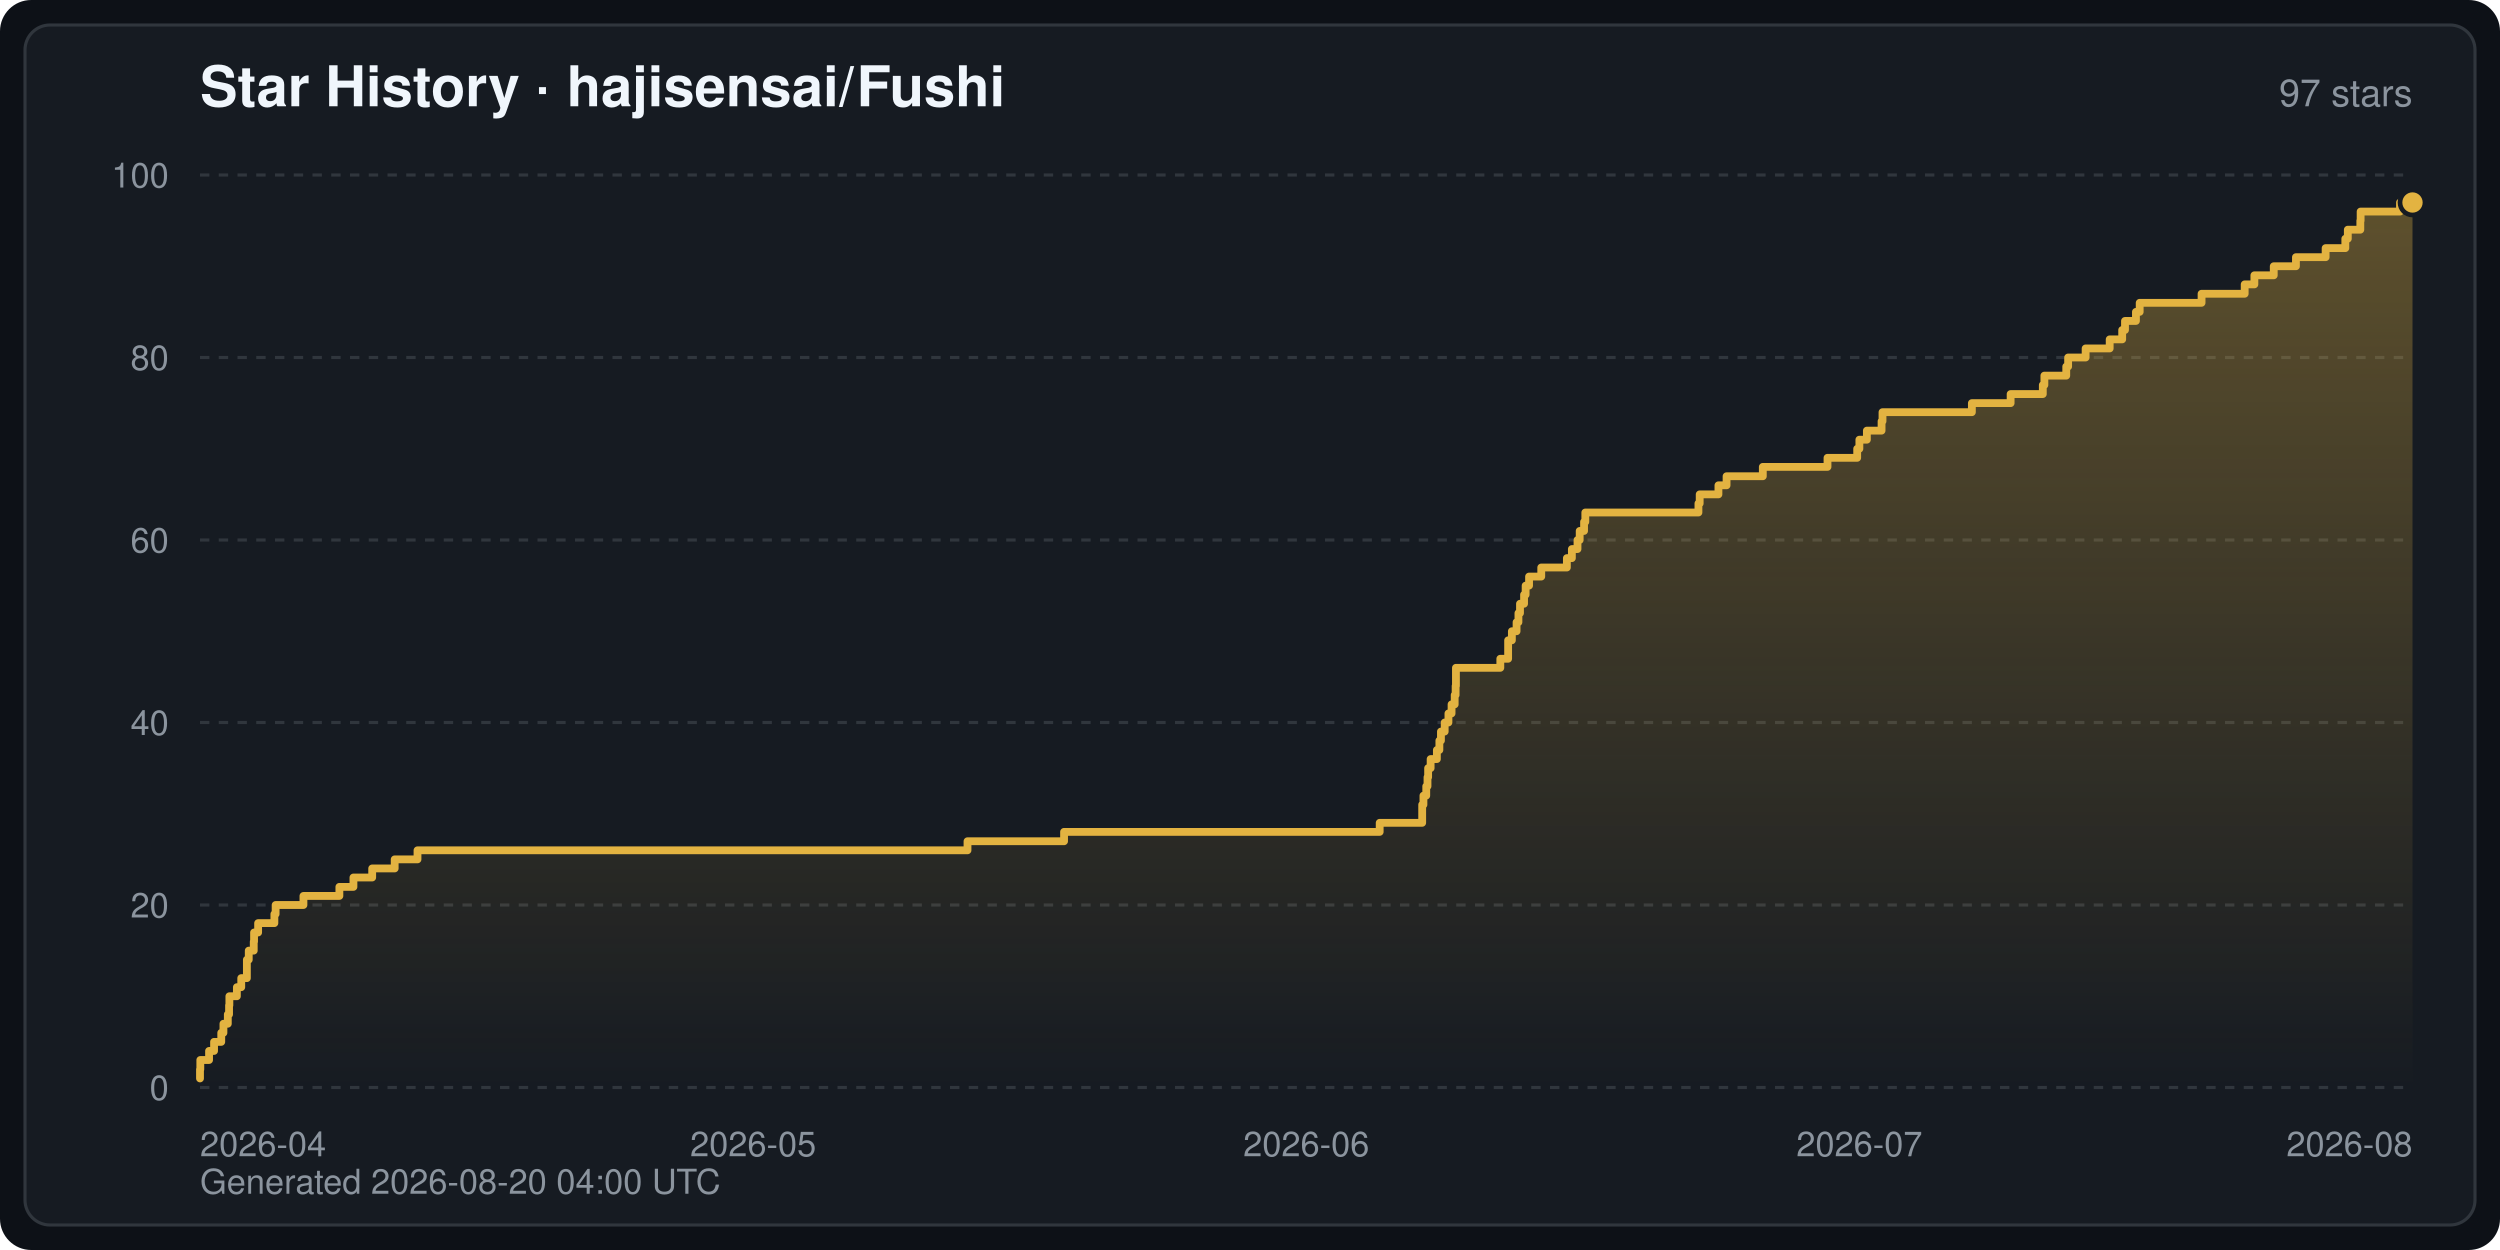
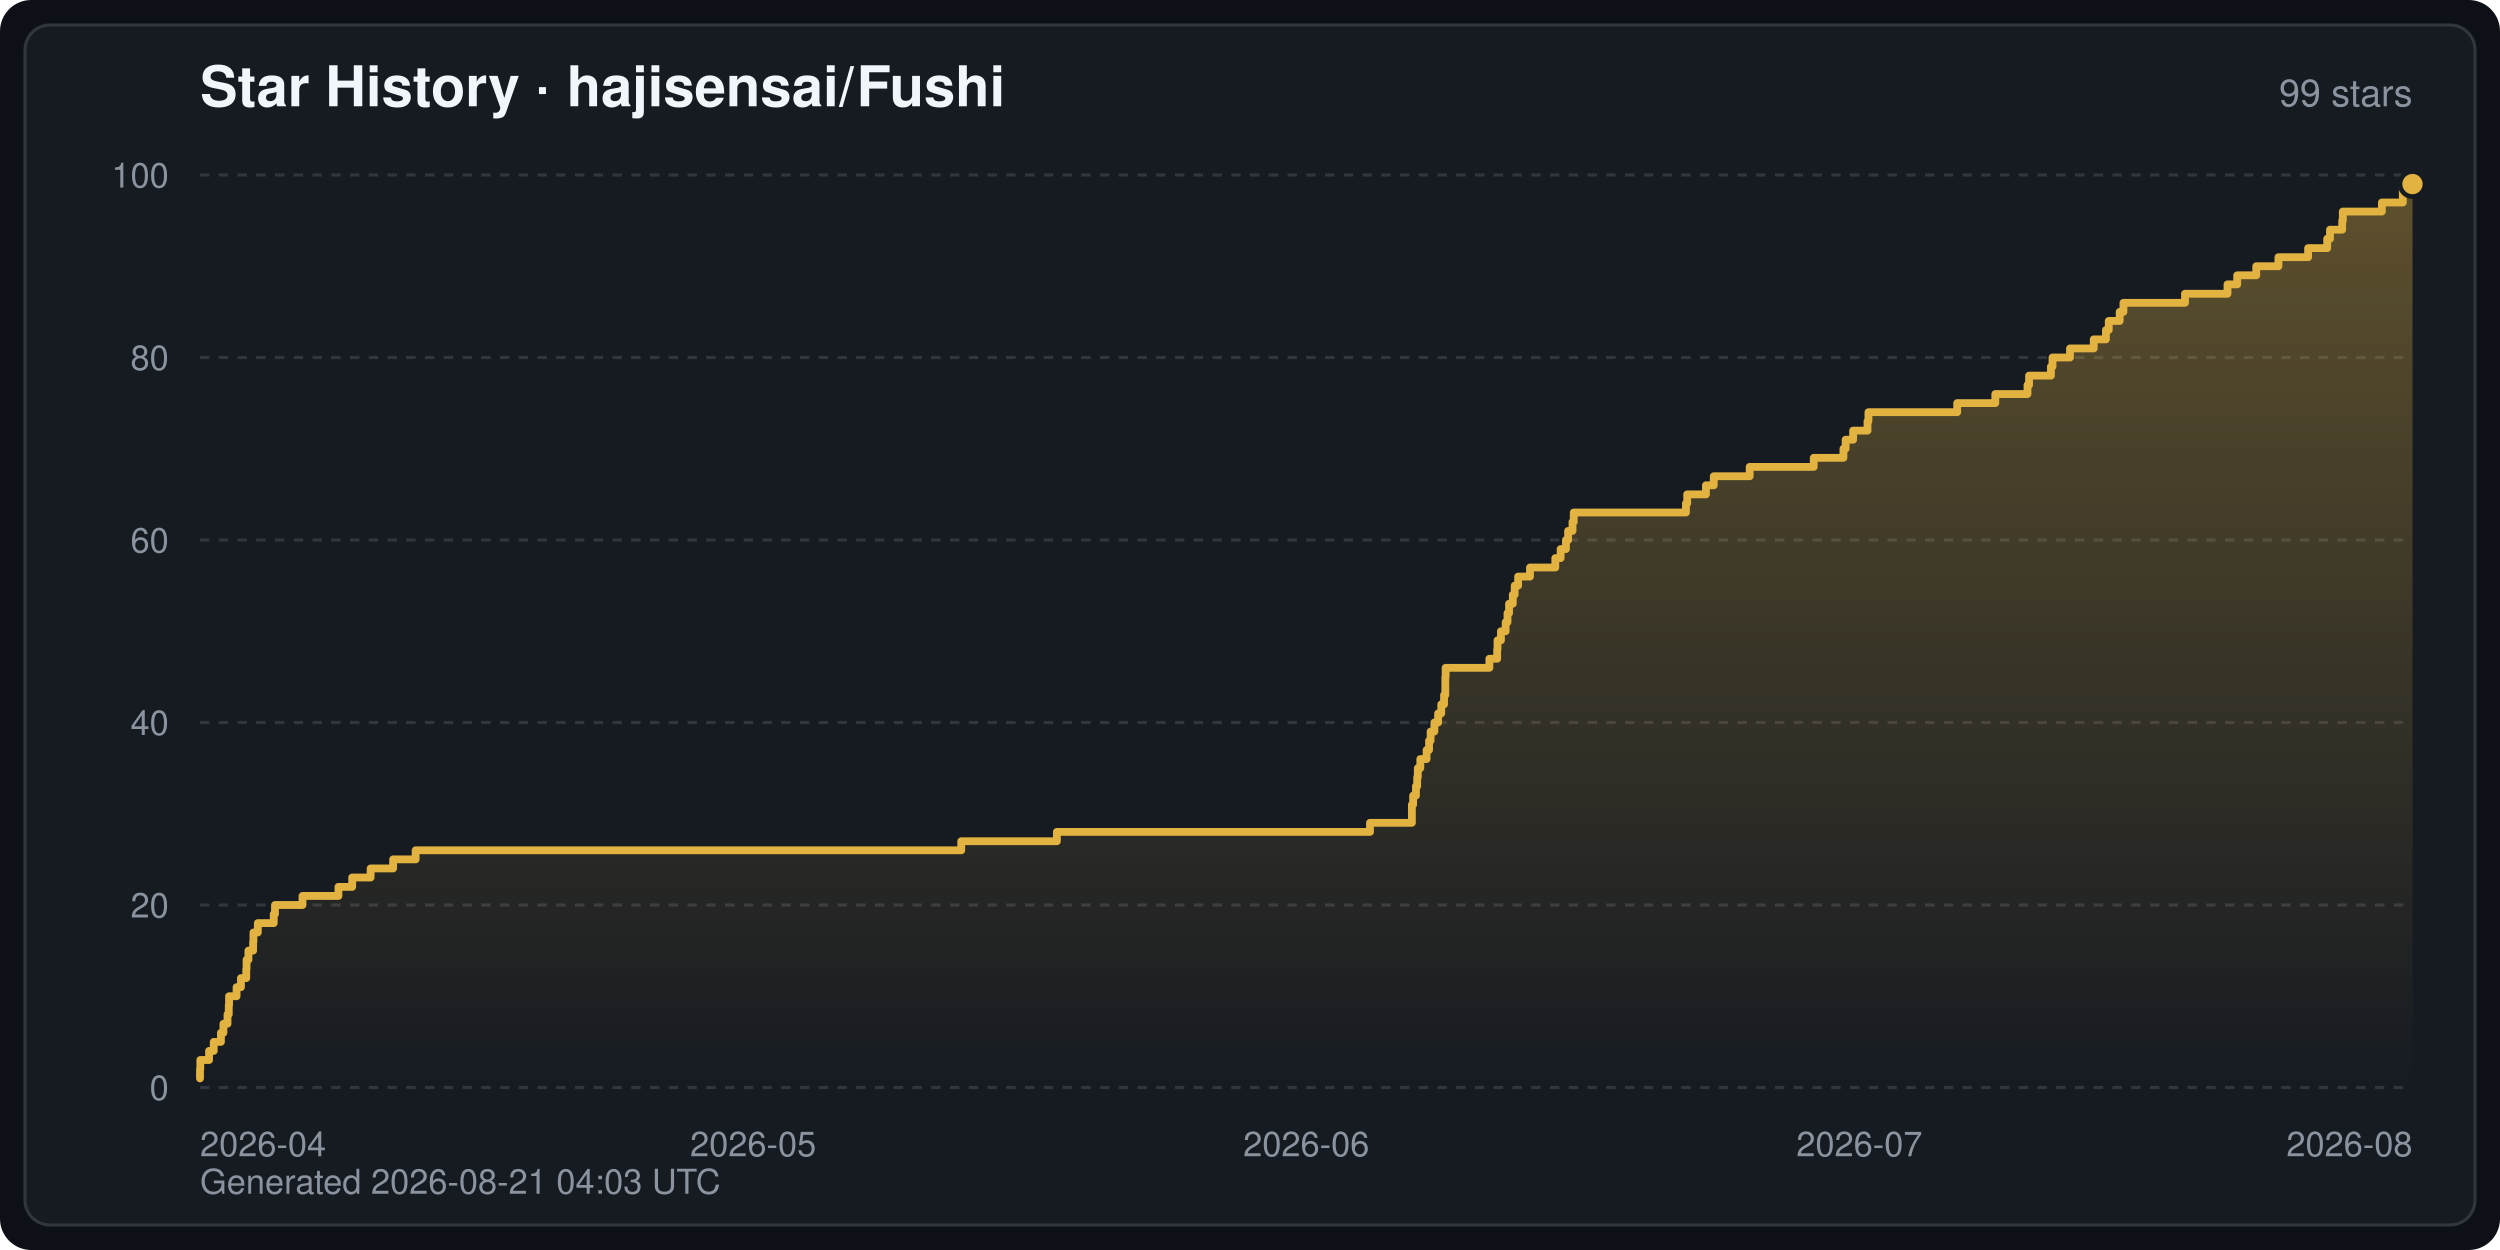
<svg xmlns="http://www.w3.org/2000/svg" width="800" height="400" viewBox="0 0 800 400" font-family="-apple-system,BlinkMacSystemFont,Segoe UI,Helvetica,Arial,sans-serif" role="img" aria-label="Star History · hajisensai/Fushi">
  <defs>
    <linearGradient id="starArea" x1="0" y1="0" x2="0" y2="1">
      <stop offset="0" stop-color="#e3b341" stop-opacity="0.35" />
      <stop offset="1" stop-color="#e3b341" stop-opacity="0" />
    </linearGradient>
  </defs>
  <rect width="800" height="400" rx="10" fill="#0d1117" />
  <rect x="8" y="8" width="784" height="384" rx="8" fill="#161b22" stroke="#30363d" stroke-width="1" />
  <text x="64" y="34" fill="#f0f6fc" font-size="18" font-weight="600">Star History · hajisensai/Fushi</text>
-   <text x="772" y="34" fill="#8b949e" font-size="12" text-anchor="end">97 stars</text>
+   <text x="772" y="34" fill="#8b949e" font-size="12" text-anchor="end">99 stars</text>
  <line x1="64" y1="348.0" x2="772" y2="348.0" stroke="#30363d" stroke-width="1" stroke-dasharray="3 3" />
  <text x="54" y="352.0" fill="#8b949e" font-size="11" text-anchor="end">0</text>
  <line x1="64" y1="289.6" x2="772" y2="289.6" stroke="#30363d" stroke-width="1" stroke-dasharray="3 3" />
  <text x="54" y="293.6" fill="#8b949e" font-size="11" text-anchor="end">20</text>
  <line x1="64" y1="231.2" x2="772" y2="231.2" stroke="#30363d" stroke-width="1" stroke-dasharray="3 3" />
  <text x="54" y="235.2" fill="#8b949e" font-size="11" text-anchor="end">40</text>
  <line x1="64" y1="172.8" x2="772" y2="172.8" stroke="#30363d" stroke-width="1" stroke-dasharray="3 3" />
  <text x="54" y="176.8" fill="#8b949e" font-size="11" text-anchor="end">60</text>
  <line x1="64" y1="114.4" x2="772" y2="114.4" stroke="#30363d" stroke-width="1" stroke-dasharray="3 3" />
  <text x="54" y="118.4" fill="#8b949e" font-size="11" text-anchor="end">80</text>
  <line x1="64" y1="56.0" x2="772" y2="56.0" stroke="#30363d" stroke-width="1" stroke-dasharray="3 3" />
  <text x="54" y="60.0" fill="#8b949e" font-size="11" text-anchor="end">100</text>
  <text x="64.0" y="370.0" fill="#8b949e" font-size="11" text-anchor="start">2026-04</text>
  <text x="241.0" y="370.0" fill="#8b949e" font-size="11" text-anchor="middle">2026-05</text>
  <text x="418.0" y="370.0" fill="#8b949e" font-size="11" text-anchor="middle">2026-06</text>
  <text x="595.0" y="370.0" fill="#8b949e" font-size="11" text-anchor="middle">2026-07</text>
  <text x="772.0" y="370.0" fill="#8b949e" font-size="11" text-anchor="end">2026-08</text>
-   <path d="M64.0,348.0 L64.0,345.1 L64.0,345.1 L64.0,342.2 L64.1,342.2 L64.1,339.2 L66.9,339.2 L66.9,336.3 L68.5,336.3 L68.5,333.4 L70.8,333.4 L70.8,330.5 L71.5,330.5 L71.5,327.6 L72.9,327.6 L72.9,324.6 L73.3,324.6 L73.3,321.7 L73.4,321.7 L73.4,318.8 L75.8,318.8 L75.8,315.9 L77.2,315.9 L77.2,313.0 L79.0,313.0 L79.0,310.0 L79.0,310.0 L79.0,307.1 L79.6,307.1 L79.6,304.2 L81.2,304.2 L81.2,301.3 L81.3,301.3 L81.3,298.4 L82.6,298.4 L82.6,295.4 L87.8,295.4 L87.8,292.5 L88.2,292.5 L88.2,289.6 L97.1,289.6 L97.1,286.7 L108.6,286.7 L108.6,283.8 L113.1,283.8 L113.1,280.8 L119.1,280.8 L119.1,277.9 L126.3,277.9 L126.3,275.0 L133.6,275.0 L133.6,272.1 L309.6,272.1 L309.6,269.2 L340.5,269.2 L340.5,266.2 L441.5,266.2 L441.5,263.3 L455.1,263.3 L455.1,260.4 L455.1,260.4 L455.1,257.5 L455.5,257.5 L455.5,254.6 L456.4,254.6 L456.4,251.6 L456.8,251.6 L456.8,248.7 L457.0,248.7 L457.0,245.8 L457.8,245.8 L457.8,242.9 L459.8,242.9 L459.8,240.0 L460.6,240.0 L460.6,237.0 L461.1,237.0 L461.1,234.1 L462.3,234.1 L462.3,231.2 L463.5,231.2 L463.5,228.3 L464.5,228.3 L464.5,225.4 L465.5,225.4 L465.5,222.4 L465.8,222.4 L465.8,219.5 L465.9,219.5 L465.9,216.6 L465.9,216.6 L465.9,213.7 L480.1,213.7 L480.1,210.8 L482.6,210.8 L482.6,207.8 L482.6,207.8 L482.6,204.9 L483.8,204.9 L483.8,202.0 L485.3,202.0 L485.3,199.1 L485.9,199.1 L485.9,196.2 L486.4,196.2 L486.4,193.2 L487.7,193.2 L487.7,190.3 L488.2,190.3 L488.2,187.4 L489.3,187.4 L489.3,184.5 L493.2,184.5 L493.2,181.6 L501.4,181.6 L501.4,178.6 L503.0,178.6 L503.0,175.7 L504.8,175.7 L504.8,172.8 L505.5,172.8 L505.5,169.9 L506.9,169.9 L506.9,167.0 L507.3,167.0 L507.3,164.0 L543.5,164.0 L543.5,161.1 L543.9,161.1 L543.9,158.2 L549.9,158.2 L549.9,155.3 L552.5,155.3 L552.5,152.4 L564.1,152.4 L564.1,149.4 L584.8,149.4 L584.8,146.5 L594.3,146.5 L594.3,143.6 L595.0,143.6 L595.0,140.7 L597.4,140.7 L597.4,137.8 L602.1,137.8 L602.1,134.8 L602.4,134.8 L602.4,131.9 L631.0,131.9 L631.0,129.0 L643.4,129.0 L643.4,126.1 L653.7,126.1 L653.7,123.2 L654.2,123.2 L654.2,120.2 L661.2,120.2 L661.2,117.3 L661.8,117.3 L661.8,114.4 L667.4,114.4 L667.4,111.5 L675.1,111.5 L675.1,108.6 L679.1,108.6 L679.1,105.6 L680.0,105.6 L680.0,102.7 L683.5,102.7 L683.5,99.8 L684.7,99.8 L684.7,96.9 L704.5,96.9 L704.5,94.0 L718.3,94.0 L718.3,91.0 L721.4,91.0 L721.4,88.1 L727.6,88.1 L727.6,85.2 L734.7,85.2 L734.7,82.3 L744.2,82.3 L744.2,79.4 L750.5,79.4 L750.5,76.4 L751.3,76.4 L751.3,73.5 L755.3,73.5 L755.3,70.6 L755.4,70.6 L755.4,67.7 L768.0,67.7 L768.0,64.8 L772.0,64.8 L772.0,64.8 L772.0,348.0 Z" fill="url(#starArea)" />
-   <polyline points="64.0,345.1 64.0,345.1 64.0,342.2 64.1,342.2 64.1,339.2 66.9,339.2 66.9,336.3 68.5,336.3 68.5,333.4 70.8,333.4 70.8,330.5 71.5,330.5 71.5,327.6 72.9,327.6 72.9,324.6 73.3,324.6 73.3,321.7 73.4,321.7 73.4,318.8 75.8,318.8 75.8,315.9 77.2,315.9 77.2,313.0 79.0,313.0 79.0,310.0 79.0,310.0 79.0,307.1 79.6,307.1 79.6,304.2 81.2,304.2 81.2,301.3 81.3,301.3 81.3,298.4 82.6,298.4 82.6,295.4 87.8,295.4 87.8,292.5 88.2,292.5 88.2,289.6 97.1,289.6 97.1,286.7 108.6,286.7 108.6,283.8 113.1,283.8 113.1,280.8 119.1,280.8 119.1,277.9 126.3,277.9 126.3,275.0 133.6,275.0 133.6,272.1 309.6,272.1 309.6,269.2 340.5,269.2 340.5,266.2 441.5,266.2 441.5,263.3 455.1,263.3 455.1,260.4 455.1,260.4 455.1,257.5 455.5,257.5 455.5,254.6 456.4,254.6 456.4,251.6 456.8,251.6 456.8,248.7 457.0,248.7 457.0,245.8 457.8,245.8 457.8,242.9 459.8,242.9 459.8,240.0 460.6,240.0 460.6,237.0 461.1,237.0 461.1,234.1 462.3,234.1 462.3,231.2 463.5,231.2 463.5,228.3 464.5,228.3 464.5,225.4 465.5,225.4 465.5,222.4 465.8,222.4 465.8,219.5 465.9,219.5 465.9,216.6 465.9,216.6 465.9,213.7 480.1,213.7 480.1,210.8 482.6,210.8 482.6,207.8 482.6,207.8 482.6,204.9 483.8,204.9 483.8,202.0 485.3,202.0 485.3,199.1 485.9,199.1 485.9,196.2 486.4,196.2 486.4,193.2 487.7,193.2 487.7,190.3 488.2,190.3 488.2,187.4 489.3,187.4 489.3,184.5 493.2,184.5 493.2,181.6 501.4,181.6 501.4,178.6 503.0,178.6 503.0,175.7 504.8,175.7 504.8,172.8 505.5,172.8 505.5,169.9 506.9,169.9 506.9,167.0 507.3,167.0 507.3,164.0 543.5,164.0 543.5,161.1 543.9,161.1 543.9,158.2 549.9,158.2 549.9,155.3 552.5,155.3 552.5,152.4 564.1,152.4 564.1,149.4 584.8,149.4 584.8,146.5 594.3,146.5 594.3,143.6 595.0,143.6 595.0,140.7 597.4,140.7 597.4,137.8 602.1,137.8 602.1,134.8 602.4,134.8 602.4,131.9 631.0,131.9 631.0,129.0 643.4,129.0 643.4,126.1 653.7,126.1 653.7,123.2 654.2,123.2 654.2,120.2 661.2,120.2 661.2,117.3 661.8,117.3 661.8,114.4 667.4,114.4 667.4,111.5 675.1,111.5 675.1,108.6 679.1,108.6 679.1,105.6 680.0,105.6 680.0,102.7 683.5,102.7 683.5,99.8 684.7,99.8 684.7,96.9 704.5,96.9 704.5,94.0 718.3,94.0 718.3,91.0 721.4,91.0 721.4,88.1 727.6,88.1 727.6,85.2 734.7,85.2 734.7,82.3 744.2,82.3 744.2,79.4 750.5,79.4 750.5,76.4 751.3,76.4 751.3,73.5 755.3,73.5 755.3,70.6 755.4,70.6 755.4,67.7 768.0,67.7 768.0,64.8 772.0,64.8 772.0,64.8" fill="none" stroke="#e3b341" stroke-width="2.5" stroke-linejoin="round" stroke-linecap="round" />
-   <circle cx="772.0" cy="64.8" r="4" fill="#e3b341" stroke="#161b22" stroke-width="1.5" />
-   <text x="64" y="382" fill="#8b949e" font-size="11">Generated 2026-08-20 04:00 UTC</text>
+   <path d="M64.0,348.0 L64.0,345.1 L64.0,345.1 L64.0,342.2 L64.1,342.2 L64.1,339.2 L66.9,339.2 L66.9,336.3 L68.4,336.3 L68.4,333.4 L70.7,333.4 L70.7,330.5 L71.5,330.5 L71.5,327.6 L72.8,327.6 L72.8,324.6 L73.2,324.6 L73.2,321.7 L73.3,321.7 L73.3,318.8 L75.7,318.8 L75.7,315.9 L77.1,315.9 L77.1,313.0 L78.8,313.0 L78.8,310.0 L78.9,310.0 L78.9,307.1 L79.5,307.1 L79.5,304.2 L81.0,304.2 L81.0,301.3 L81.1,301.3 L81.1,298.4 L82.5,298.4 L82.5,295.4 L87.6,295.4 L87.6,292.5 L88.0,292.5 L88.0,289.6 L96.8,289.6 L96.8,286.7 L108.3,286.7 L108.3,283.8 L112.7,283.8 L112.7,280.8 L118.6,280.8 L118.6,277.9 L125.8,277.9 L125.8,275.0 L133.0,275.0 L133.0,272.1 L307.6,272.1 L307.6,269.2 L338.2,269.2 L338.2,266.2 L438.4,266.2 L438.4,263.3 L451.8,263.3 L451.8,260.4 L451.8,260.4 L451.8,257.5 L452.2,257.5 L452.2,254.6 L453.1,254.6 L453.1,251.6 L453.5,251.6 L453.5,248.7 L453.7,248.7 L453.7,245.8 L454.5,245.8 L454.5,242.9 L456.5,242.9 L456.5,240.0 L457.3,240.0 L457.3,237.0 L457.8,237.0 L457.8,234.1 L459.0,234.1 L459.0,231.2 L460.2,231.2 L460.2,228.3 L461.2,228.3 L461.2,225.4 L462.1,225.4 L462.1,222.4 L462.5,222.4 L462.5,219.5 L462.5,219.5 L462.5,216.6 L462.6,216.6 L462.6,213.7 L476.6,213.7 L476.6,210.8 L479.1,210.8 L479.1,207.8 L479.2,207.8 L479.2,204.9 L480.3,204.9 L480.3,202.0 L481.8,202.0 L481.8,199.1 L482.4,199.1 L482.4,196.2 L482.9,196.2 L482.9,193.2 L484.1,193.2 L484.1,190.3 L484.7,190.3 L484.7,187.4 L485.8,187.4 L485.8,184.5 L489.6,184.5 L489.6,181.6 L497.7,181.6 L497.7,178.6 L499.4,178.6 L499.4,175.7 L501.1,175.7 L501.1,172.8 L501.8,172.8 L501.8,169.9 L503.2,169.9 L503.2,167.0 L503.6,167.0 L503.6,164.0 L539.5,164.0 L539.5,161.1 L539.9,161.1 L539.9,158.2 L545.9,158.2 L545.9,155.3 L548.4,155.3 L548.4,152.4 L559.9,152.4 L559.9,149.4 L580.4,149.4 L580.4,146.5 L589.9,146.5 L589.9,143.6 L590.6,143.6 L590.6,140.7 L593.0,140.7 L593.0,137.8 L597.6,137.8 L597.6,134.8 L597.9,134.8 L597.9,131.9 L626.3,131.9 L626.3,129.0 L638.5,129.0 L638.5,126.1 L648.8,126.1 L648.8,123.2 L649.3,123.2 L649.3,120.2 L656.3,120.2 L656.3,117.3 L656.8,117.3 L656.8,114.4 L662.4,114.4 L662.4,111.5 L670.0,111.5 L670.0,108.6 L673.9,108.6 L673.9,105.6 L674.8,105.6 L674.8,102.7 L678.3,102.7 L678.3,99.8 L679.5,99.8 L679.5,96.9 L699.2,96.9 L699.2,94.0 L712.8,94.0 L712.8,91.0 L715.9,91.0 L715.9,88.1 L722.0,88.1 L722.0,85.2 L729.1,85.2 L729.1,82.3 L738.6,82.3 L738.6,79.4 L744.7,79.4 L744.7,76.4 L745.6,76.4 L745.6,73.5 L749.5,73.5 L749.5,70.6 L749.7,70.6 L749.7,67.7 L762.2,67.7 L762.2,64.8 L768.9,64.8 L768.9,61.8 L768.9,61.8 L768.9,58.9 L772.0,58.9 L772.0,58.9 L772.0,348.0 Z" fill="url(#starArea)" />
+   <polyline points="64.0,345.1 64.0,345.1 64.0,342.2 64.1,342.2 64.1,339.2 66.9,339.2 66.9,336.3 68.4,336.3 68.4,333.4 70.7,333.4 70.7,330.5 71.5,330.5 71.5,327.6 72.8,327.6 72.8,324.6 73.2,324.6 73.2,321.7 73.3,321.7 73.3,318.8 75.7,318.8 75.7,315.9 77.1,315.9 77.1,313.0 78.8,313.0 78.8,310.0 78.9,310.0 78.9,307.1 79.5,307.1 79.5,304.2 81.0,304.2 81.0,301.3 81.1,301.3 81.1,298.4 82.5,298.4 82.5,295.4 87.6,295.4 87.6,292.5 88.0,292.5 88.0,289.6 96.8,289.6 96.8,286.7 108.3,286.7 108.3,283.8 112.7,283.8 112.7,280.8 118.6,280.8 118.6,277.9 125.8,277.9 125.8,275.0 133.0,275.0 133.0,272.1 307.6,272.1 307.6,269.2 338.2,269.2 338.2,266.2 438.4,266.2 438.4,263.3 451.8,263.3 451.8,260.4 451.8,260.4 451.8,257.5 452.2,257.5 452.2,254.6 453.1,254.6 453.1,251.6 453.5,251.6 453.5,248.7 453.7,248.7 453.7,245.8 454.5,245.8 454.5,242.9 456.5,242.9 456.5,240.0 457.3,240.0 457.3,237.0 457.8,237.0 457.8,234.1 459.0,234.1 459.0,231.2 460.2,231.2 460.2,228.3 461.2,228.3 461.2,225.4 462.1,225.4 462.1,222.4 462.5,222.4 462.5,219.5 462.5,219.5 462.5,216.6 462.6,216.6 462.6,213.7 476.6,213.7 476.6,210.8 479.1,210.8 479.1,207.8 479.2,207.8 479.2,204.9 480.3,204.9 480.3,202.0 481.8,202.0 481.8,199.1 482.4,199.1 482.4,196.2 482.9,196.2 482.9,193.2 484.1,193.2 484.1,190.3 484.7,190.3 484.7,187.4 485.8,187.4 485.8,184.5 489.6,184.5 489.6,181.6 497.7,181.6 497.7,178.6 499.4,178.6 499.4,175.7 501.1,175.7 501.1,172.8 501.8,172.8 501.8,169.9 503.2,169.9 503.2,167.0 503.6,167.0 503.6,164.0 539.5,164.0 539.5,161.1 539.9,161.1 539.9,158.2 545.9,158.2 545.9,155.3 548.4,155.3 548.4,152.4 559.9,152.4 559.9,149.4 580.4,149.4 580.4,146.5 589.9,146.5 589.9,143.6 590.6,143.6 590.6,140.7 593.0,140.7 593.0,137.8 597.6,137.8 597.6,134.8 597.9,134.8 597.9,131.9 626.3,131.9 626.3,129.0 638.5,129.0 638.5,126.1 648.8,126.1 648.8,123.2 649.3,123.2 649.3,120.2 656.3,120.2 656.3,117.3 656.8,117.3 656.8,114.4 662.4,114.4 662.4,111.5 670.0,111.5 670.0,108.6 673.9,108.6 673.9,105.6 674.8,105.6 674.8,102.7 678.3,102.7 678.3,99.8 679.5,99.8 679.5,96.9 699.2,96.9 699.2,94.0 712.8,94.0 712.8,91.0 715.9,91.0 715.9,88.1 722.0,88.1 722.0,85.2 729.1,85.2 729.1,82.3 738.6,82.3 738.6,79.4 744.7,79.4 744.7,76.4 745.6,76.4 745.6,73.5 749.5,73.5 749.5,70.6 749.7,70.6 749.7,67.7 762.2,67.7 762.2,64.8 768.9,64.8 768.9,61.8 768.9,61.8 768.9,58.9 772.0,58.9 772.0,58.9" fill="none" stroke="#e3b341" stroke-width="2.5" stroke-linejoin="round" stroke-linecap="round" />
+   <circle cx="772.0" cy="58.9" r="4" fill="#e3b341" stroke="#161b22" stroke-width="1.5" />
+   <text x="64" y="382" fill="#8b949e" font-size="11">Generated 2026-08-21 04:03 UTC</text>
</svg>
